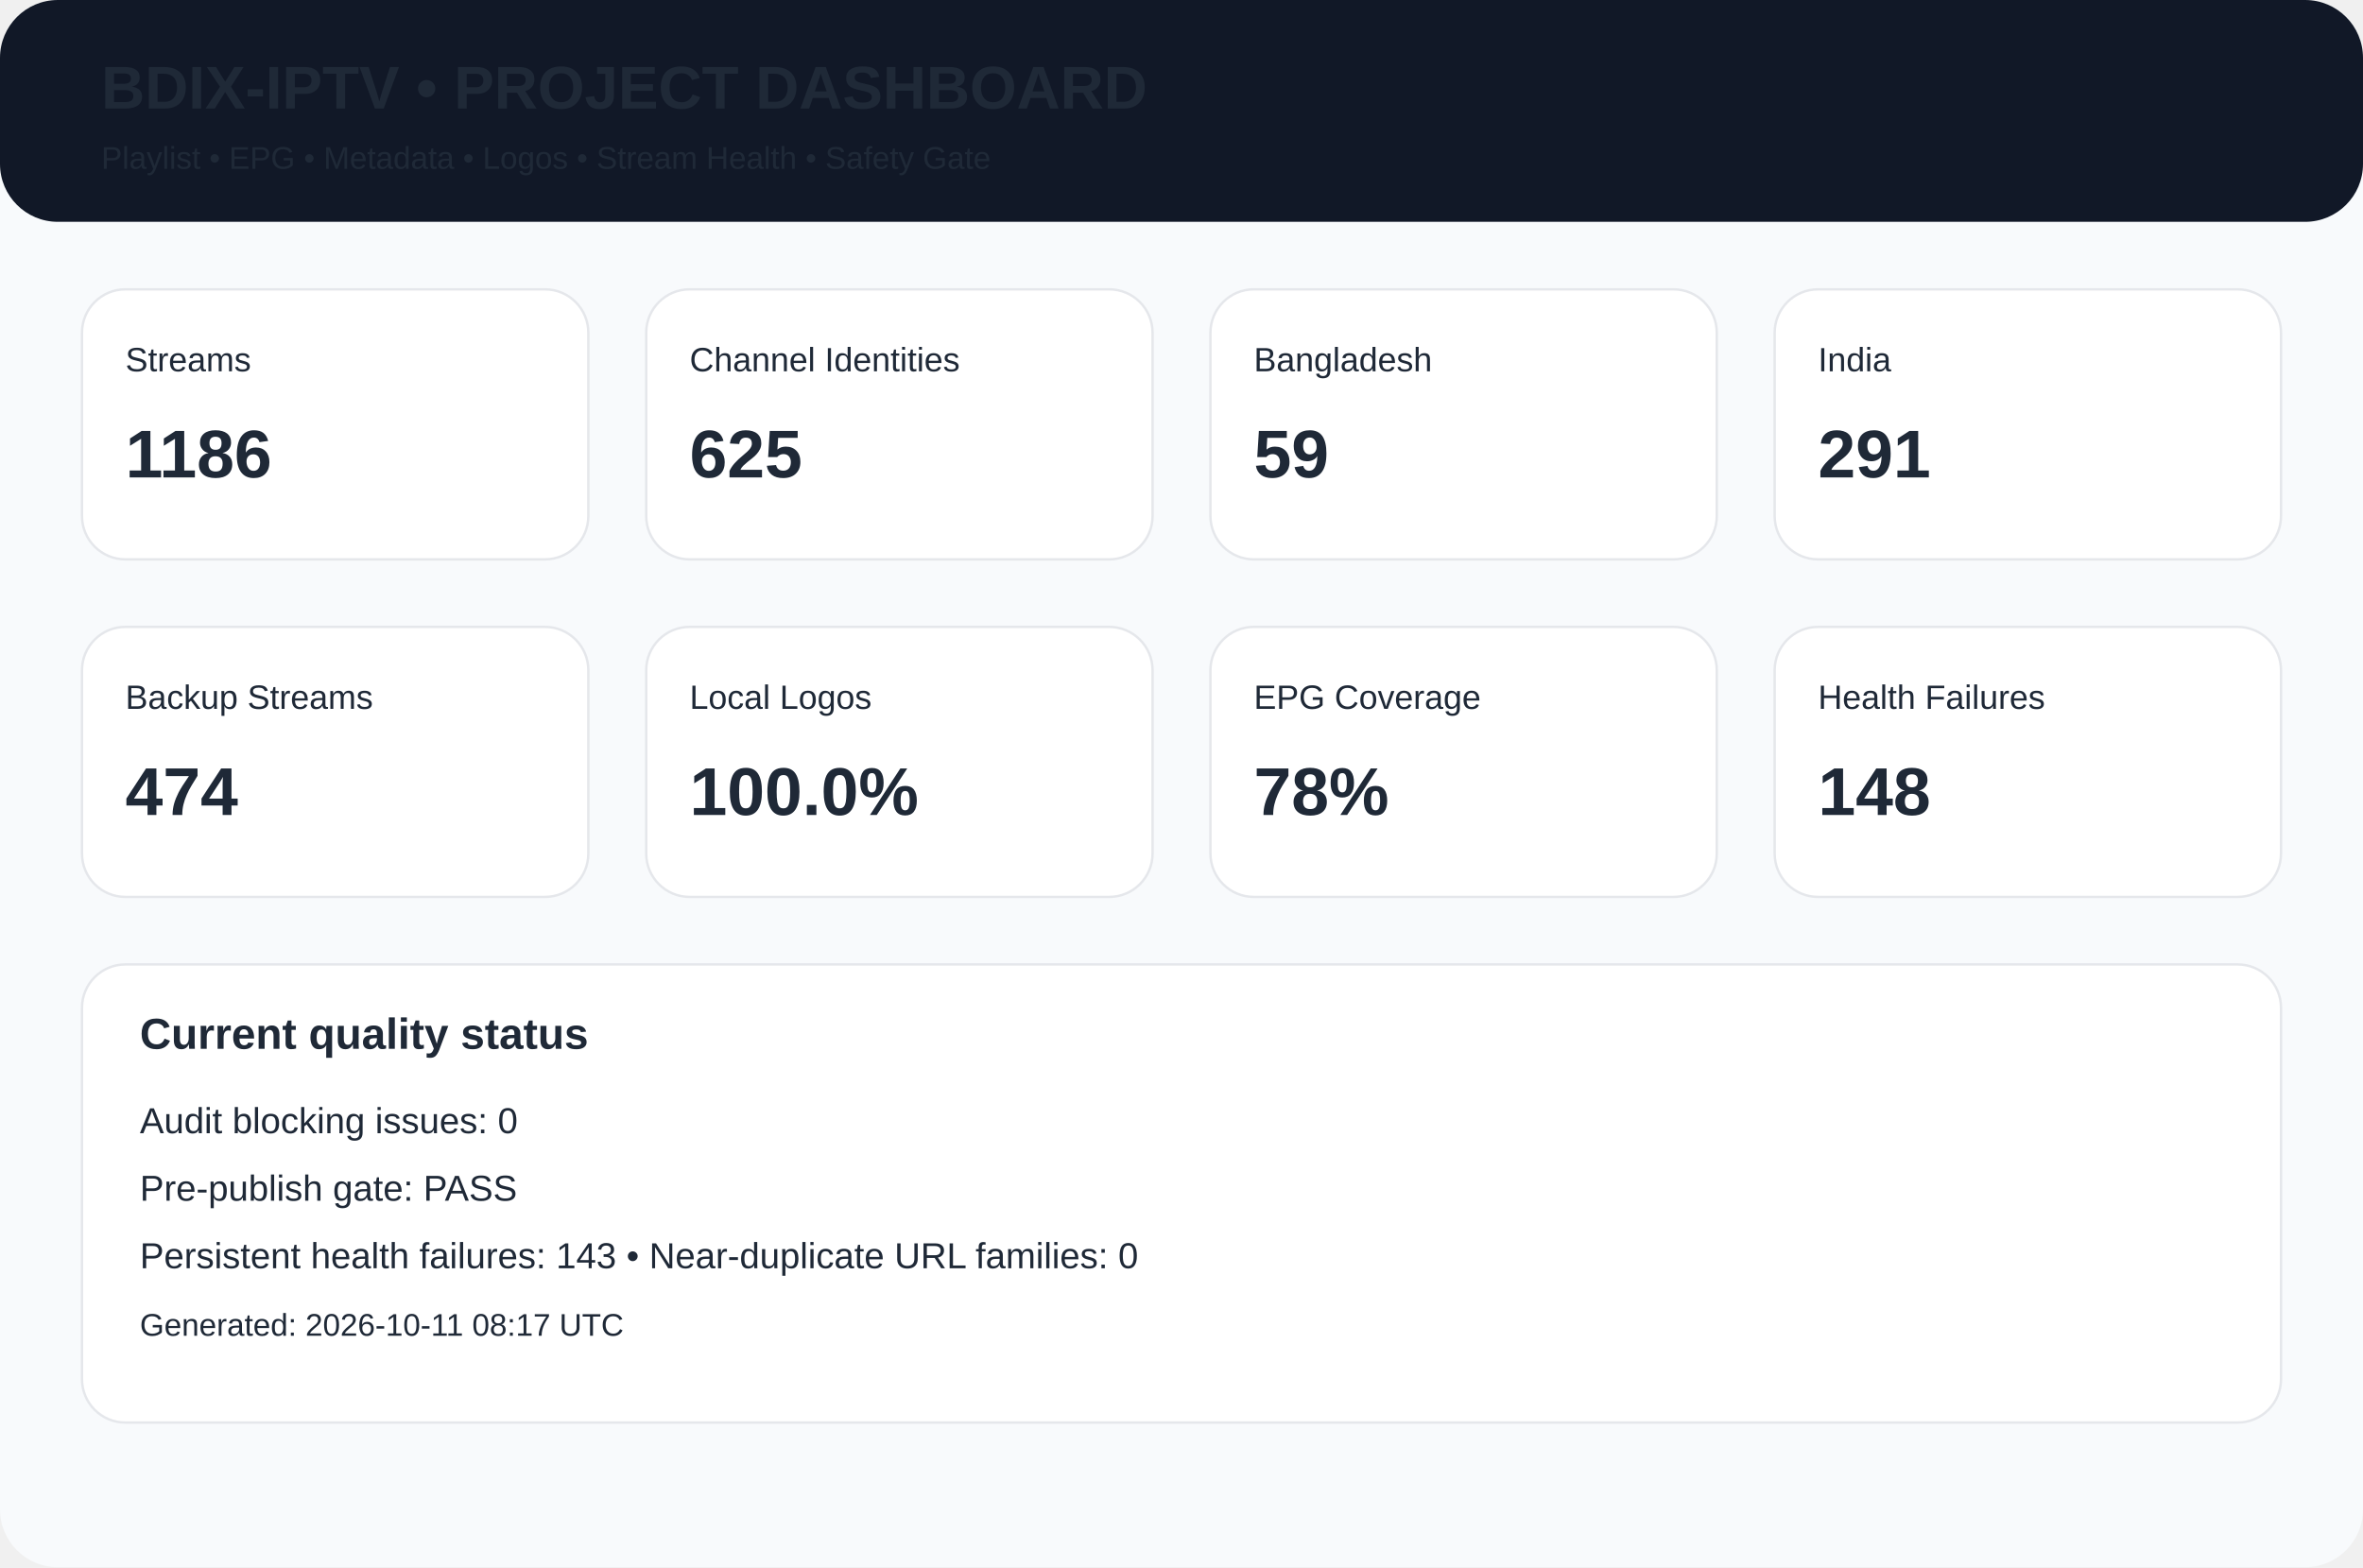
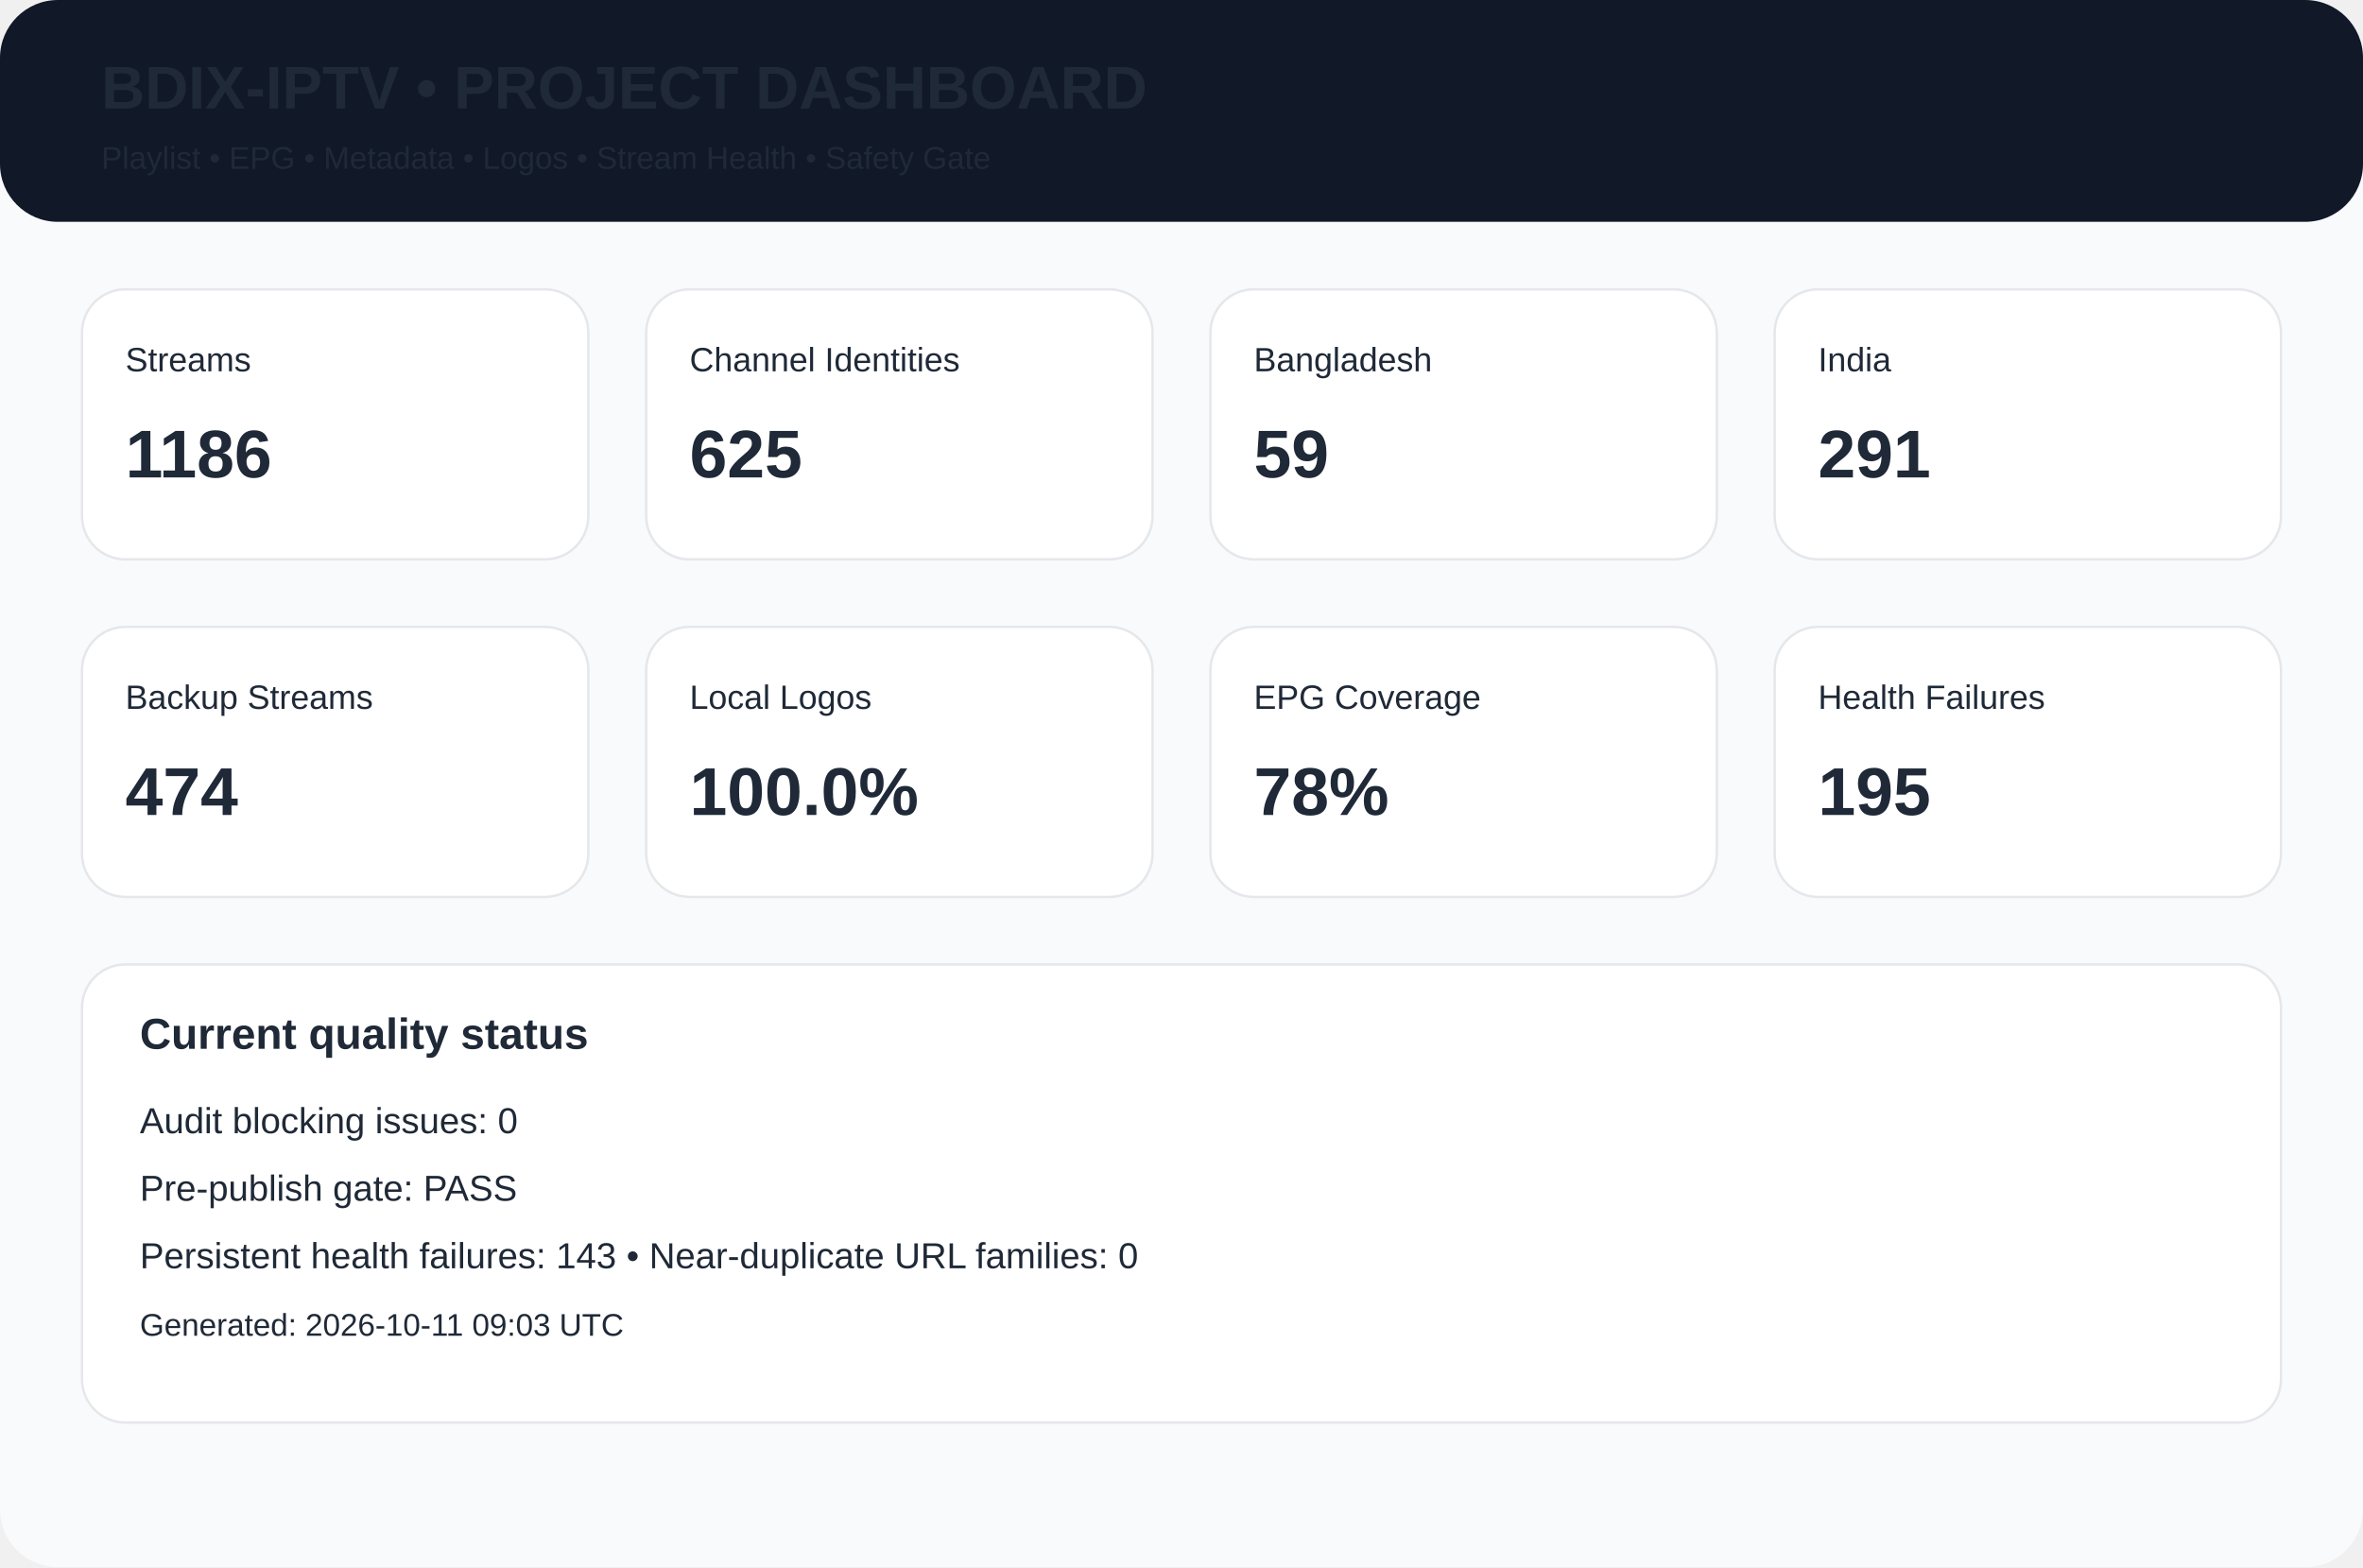
<svg xmlns="http://www.w3.org/2000/svg" width="980" height="650" viewBox="0 0 980 650">
  <rect width="980" height="650" rx="24" fill="#f8fafc" />
  <rect width="980" height="92" rx="24" fill="#111827" />
  <text x="42" y="45" font-family="Arial,Helvetica,sans-serif" font-size="25px" font-weight="700" fill="#1f2937">BDIX-IPTV • PROJECT DASHBOARD</text>
  <text x="42" y="70" font-family="Arial,Helvetica,sans-serif" font-size="13px" font-weight="400" fill="#1f2937">Playlist • EPG • Metadata • Logos • Stream Health • Safety Gate</text>
  <rect x="34" y="120" width="210" height="112" rx="18" fill="white" stroke="#e5e7eb" />
  <text x="52" y="154" font-family="Arial,Helvetica,sans-serif" font-size="14px" font-weight="400" fill="#1f2937">Streams</text>
  <text x="52" y="198" font-family="Arial,Helvetica,sans-serif" font-size="28px" font-weight="700" fill="#1f2937">1186</text>
  <rect x="268" y="120" width="210" height="112" rx="18" fill="white" stroke="#e5e7eb" />
  <text x="286" y="154" font-family="Arial,Helvetica,sans-serif" font-size="14px" font-weight="400" fill="#1f2937">Channel Identities</text>
  <text x="286" y="198" font-family="Arial,Helvetica,sans-serif" font-size="28px" font-weight="700" fill="#1f2937">625</text>
  <rect x="502" y="120" width="210" height="112" rx="18" fill="white" stroke="#e5e7eb" />
  <text x="520" y="154" font-family="Arial,Helvetica,sans-serif" font-size="14px" font-weight="400" fill="#1f2937">Bangladesh</text>
  <text x="520" y="198" font-family="Arial,Helvetica,sans-serif" font-size="28px" font-weight="700" fill="#1f2937">59</text>
  <rect x="736" y="120" width="210" height="112" rx="18" fill="white" stroke="#e5e7eb" />
  <text x="754" y="154" font-family="Arial,Helvetica,sans-serif" font-size="14px" font-weight="400" fill="#1f2937">India</text>
  <text x="754" y="198" font-family="Arial,Helvetica,sans-serif" font-size="28px" font-weight="700" fill="#1f2937">291</text>
  <rect x="34" y="260" width="210" height="112" rx="18" fill="white" stroke="#e5e7eb" />
  <text x="52" y="294" font-family="Arial,Helvetica,sans-serif" font-size="14px" font-weight="400" fill="#1f2937">Backup Streams</text>
  <text x="52" y="338" font-family="Arial,Helvetica,sans-serif" font-size="28px" font-weight="700" fill="#1f2937">474</text>
  <rect x="268" y="260" width="210" height="112" rx="18" fill="white" stroke="#e5e7eb" />
  <text x="286" y="294" font-family="Arial,Helvetica,sans-serif" font-size="14px" font-weight="400" fill="#1f2937">Local Logos</text>
  <text x="286" y="338" font-family="Arial,Helvetica,sans-serif" font-size="28px" font-weight="700" fill="#1f2937">100.0%</text>
  <rect x="502" y="260" width="210" height="112" rx="18" fill="white" stroke="#e5e7eb" />
  <text x="520" y="294" font-family="Arial,Helvetica,sans-serif" font-size="14px" font-weight="400" fill="#1f2937">EPG Coverage</text>
  <text x="520" y="338" font-family="Arial,Helvetica,sans-serif" font-size="28px" font-weight="700" fill="#1f2937">78%</text>
  <rect x="736" y="260" width="210" height="112" rx="18" fill="white" stroke="#e5e7eb" />
  <text x="754" y="294" font-family="Arial,Helvetica,sans-serif" font-size="14px" font-weight="400" fill="#1f2937">Health Failures</text>
-   <text x="754" y="338" font-family="Arial,Helvetica,sans-serif" font-size="28px" font-weight="700" fill="#1f2937">148</text>
+   <text x="754" y="338" font-family="Arial,Helvetica,sans-serif" font-size="28px" font-weight="700" fill="#1f2937">195</text>
  <rect x="34" y="400" width="912" height="190" rx="18" fill="white" stroke="#e5e7eb" />
  <text x="58" y="435" font-family="Arial,Helvetica,sans-serif" font-size="18px" font-weight="700" fill="#1f2937">Current quality status</text>
  <text x="58" y="470" font-family="Arial,Helvetica,sans-serif" font-size="15px" font-weight="400" fill="#1f2937">Audit blocking issues: 0</text>
  <text x="58" y="498" font-family="Arial,Helvetica,sans-serif" font-size="15px" font-weight="400" fill="#1f2937">Pre-publish gate: PASS</text>
  <text x="58" y="526" font-family="Arial,Helvetica,sans-serif" font-size="15px" font-weight="400" fill="#1f2937">Persistent health failures: 143 • Near-duplicate URL families: 0</text>
-   <text x="58" y="554" font-family="Arial,Helvetica,sans-serif" font-size="13px" font-weight="400" fill="#1f2937">Generated: 2026-10-11 08:17 UTC</text>
+   <text x="58" y="554" font-family="Arial,Helvetica,sans-serif" font-size="13px" font-weight="400" fill="#1f2937">Generated: 2026-10-11 09:03 UTC</text>
</svg>
